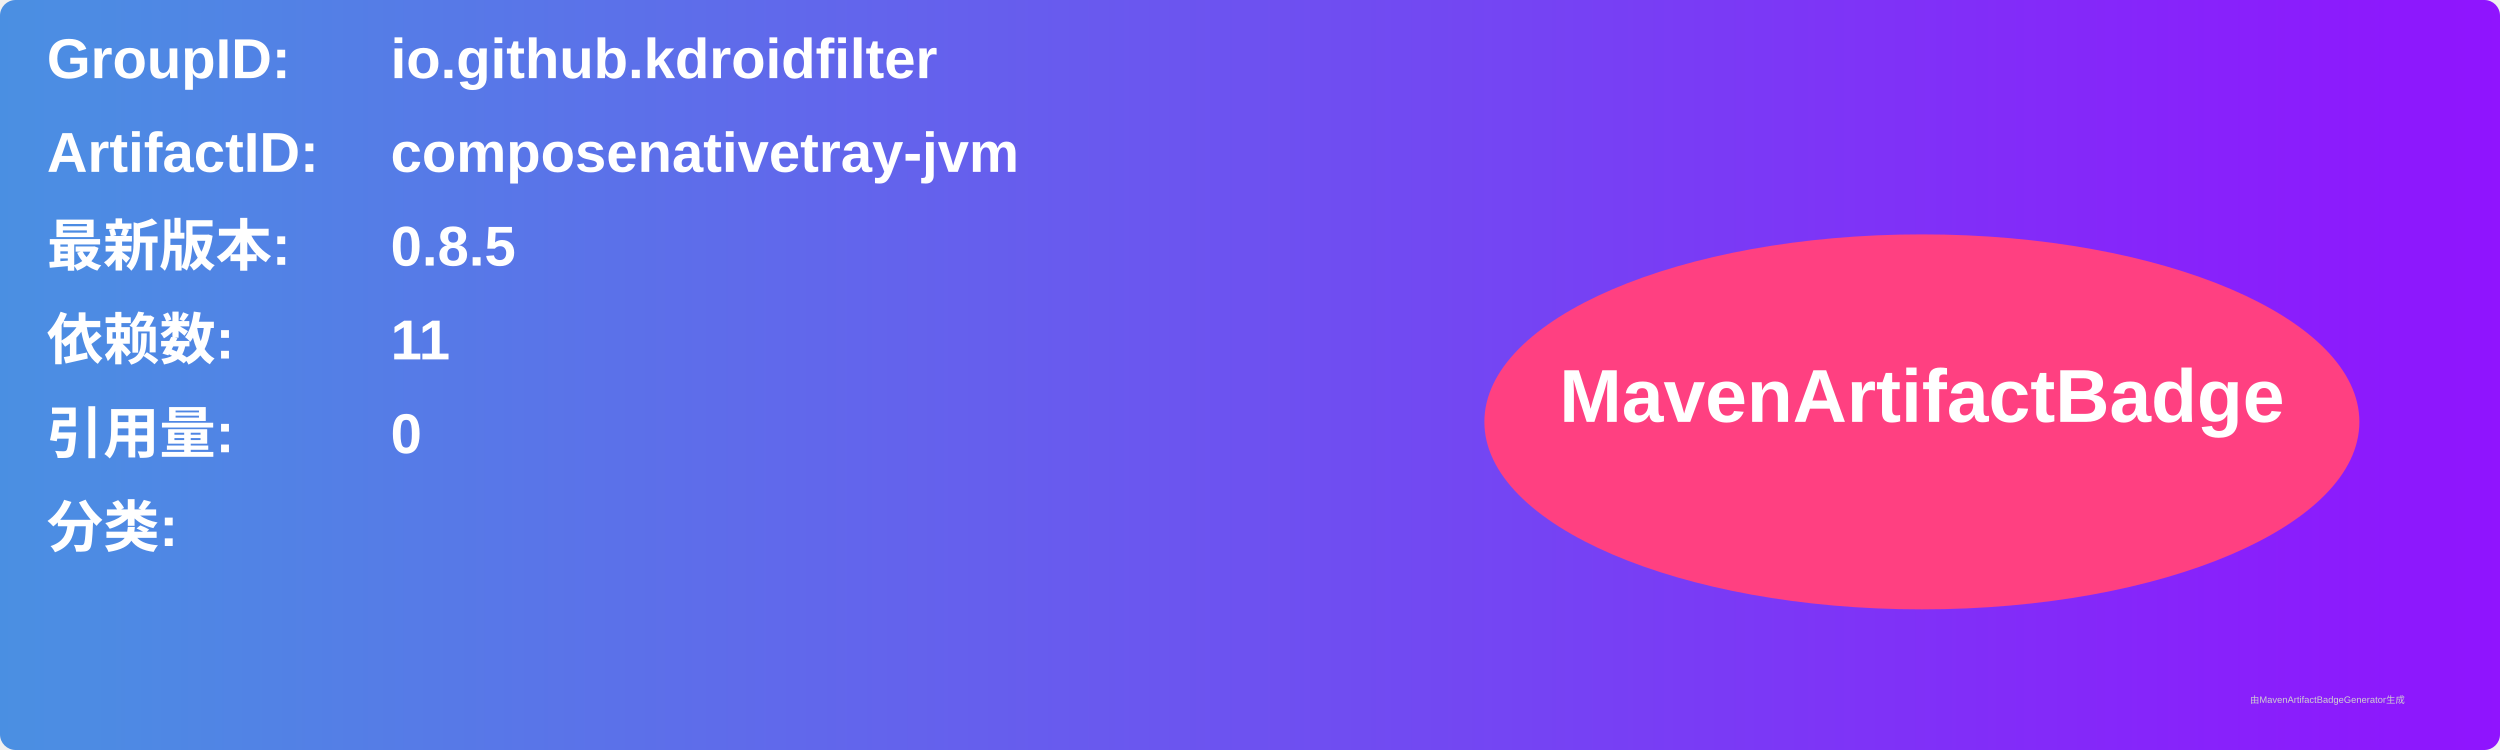
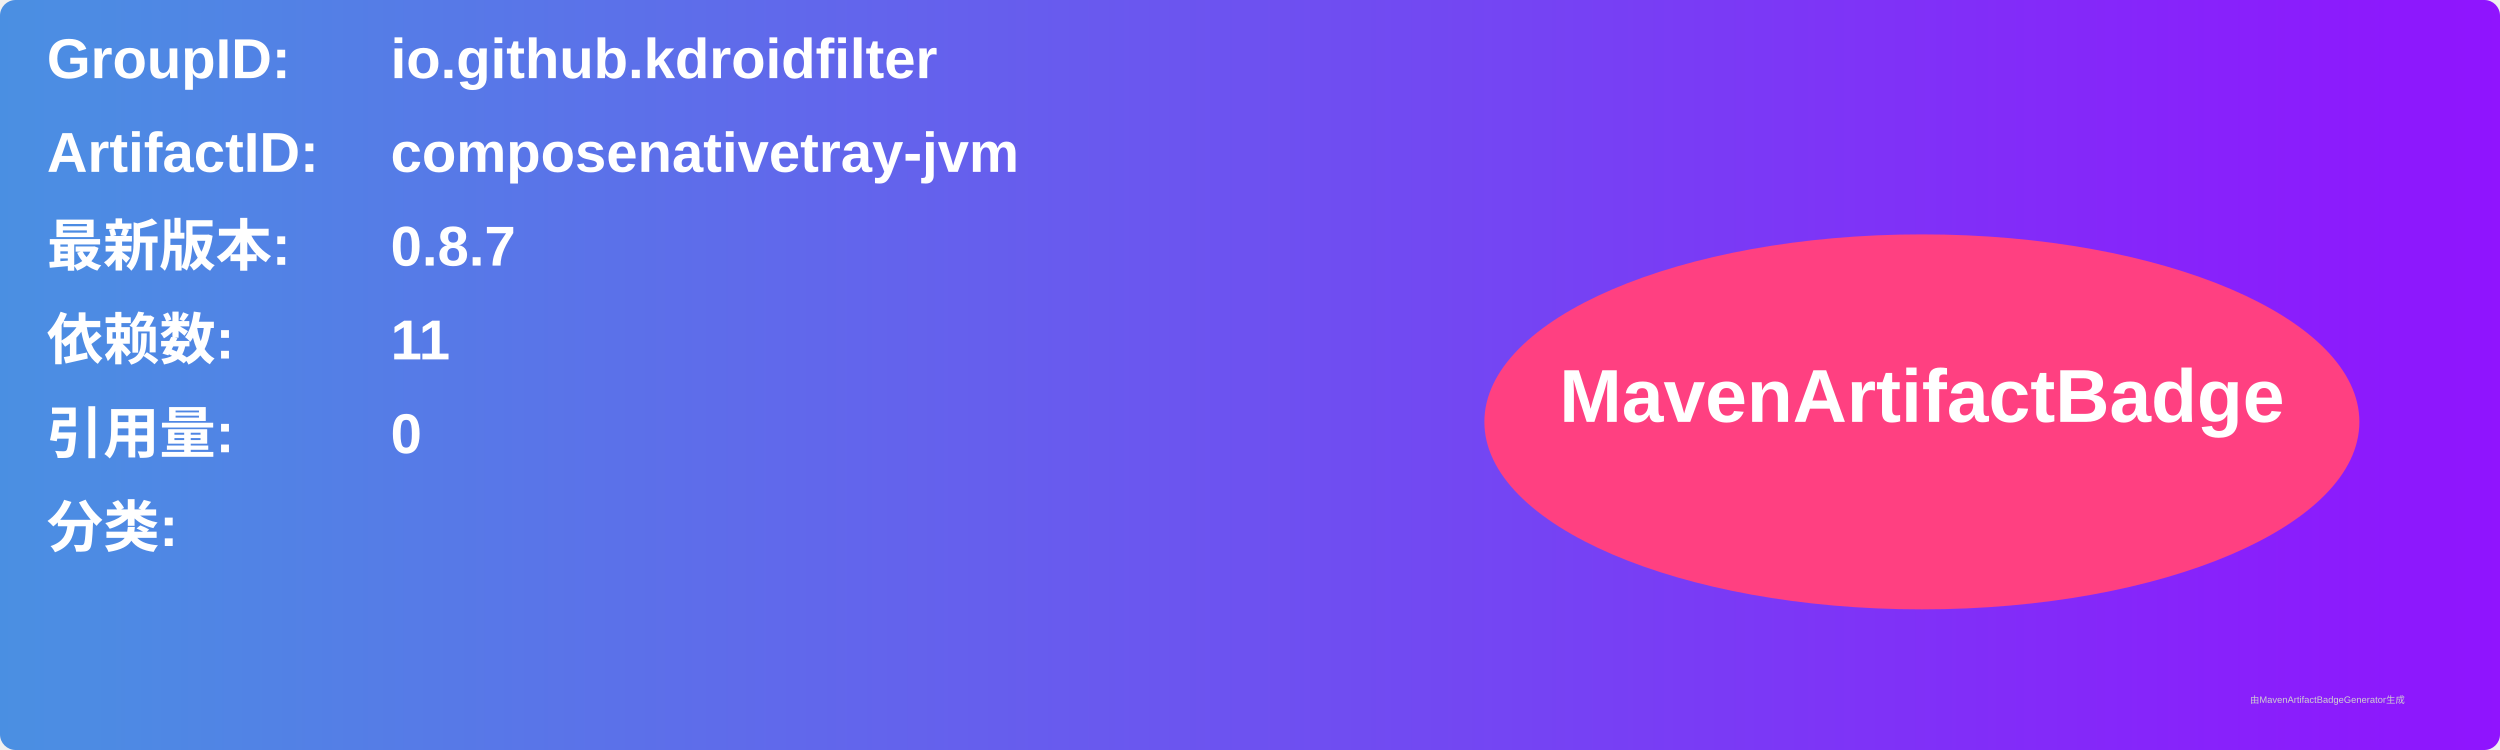
<svg xmlns="http://www.w3.org/2000/svg" width="800" height="240" viewBox="0 0 800 240">
  <linearGradient id="grad" x1="0%" y1="0%" x2="100%" y2="0%">
    <stop offset="0%" stop-color="#4a90e2" />
    <stop offset="100%" stop-color="#9013fe" />
  </linearGradient>
  <rect width="100%" height="100%" rx="5" ry="5" fill="url(#grad)" />
  <g transform="translate(15, 15)">
    <text x="0" y="10" font-family="Arial" font-size="18" fill="white" font-weight="bold" width="260">GroupID:</text>
    <text x="110" y="10" font-family="Arial" font-size="18" fill="white" font-weight="bold" width="460">io.github.kdroidfilter</text>
    <text x="0" y="40" font-family="Arial" font-size="18" fill="white" font-weight="bold" width="260">ArtifactID:</text>
    <text x="110" y="40" font-family="Arial" font-size="18" fill="white" font-weight="bold" width="460">composenativetray-jvm</text>
    <text x="0" y="70" font-family="Arial" font-size="18" fill="white" font-weight="bold">最新版本:</text>
    <text x="110" y="70" font-family="Arial" font-size="18" fill="white" font-weight="bold">
-       <tspan font-weight="bold">0.8.5</tspan>
+       <tspan font-weight="bold">0.8.7</tspan>
    </text>
    <text x="0" y="100" font-family="Arial" font-size="18" fill="white" font-weight="bold">依赖数: </text>
    <text x="110" y="100" font-family="Arial" font-size="18" fill="white">
      <tspan font-weight="bold">11</tspan>
    </text>
    <text x="0" y="130" font-family="Arial" font-size="18" fill="white" font-weight="bold">引用量: </text>
    <text x="110" y="130" font-family="Arial" font-size="18" fill="white">
      <tspan font-weight="bold">0</tspan>
    </text>
    <text x="0" y="160" font-family="Arial" font-size="18" fill="white" font-weight="bold">分类:</text>
    <text x="10" y="190" font-family="Arial" font-size="10" fill="white">
      <tspan font-weight="bold" />
    </text>
    <ellipse cx="600" cy="120" rx="140" ry="60" fill="#ff4081" />
    <text x="600" y="120" text-anchor="middle" font-family="Arial" font-size="24" fill="white" font-weight="bold">MavenArtifactBadge</text>
  </g>
  <text x="720" y="225" font-family="Arial" font-size="3" fill="#d0d0d0">由MavenArtifactBadgeGenerator生成</text>
</svg>
